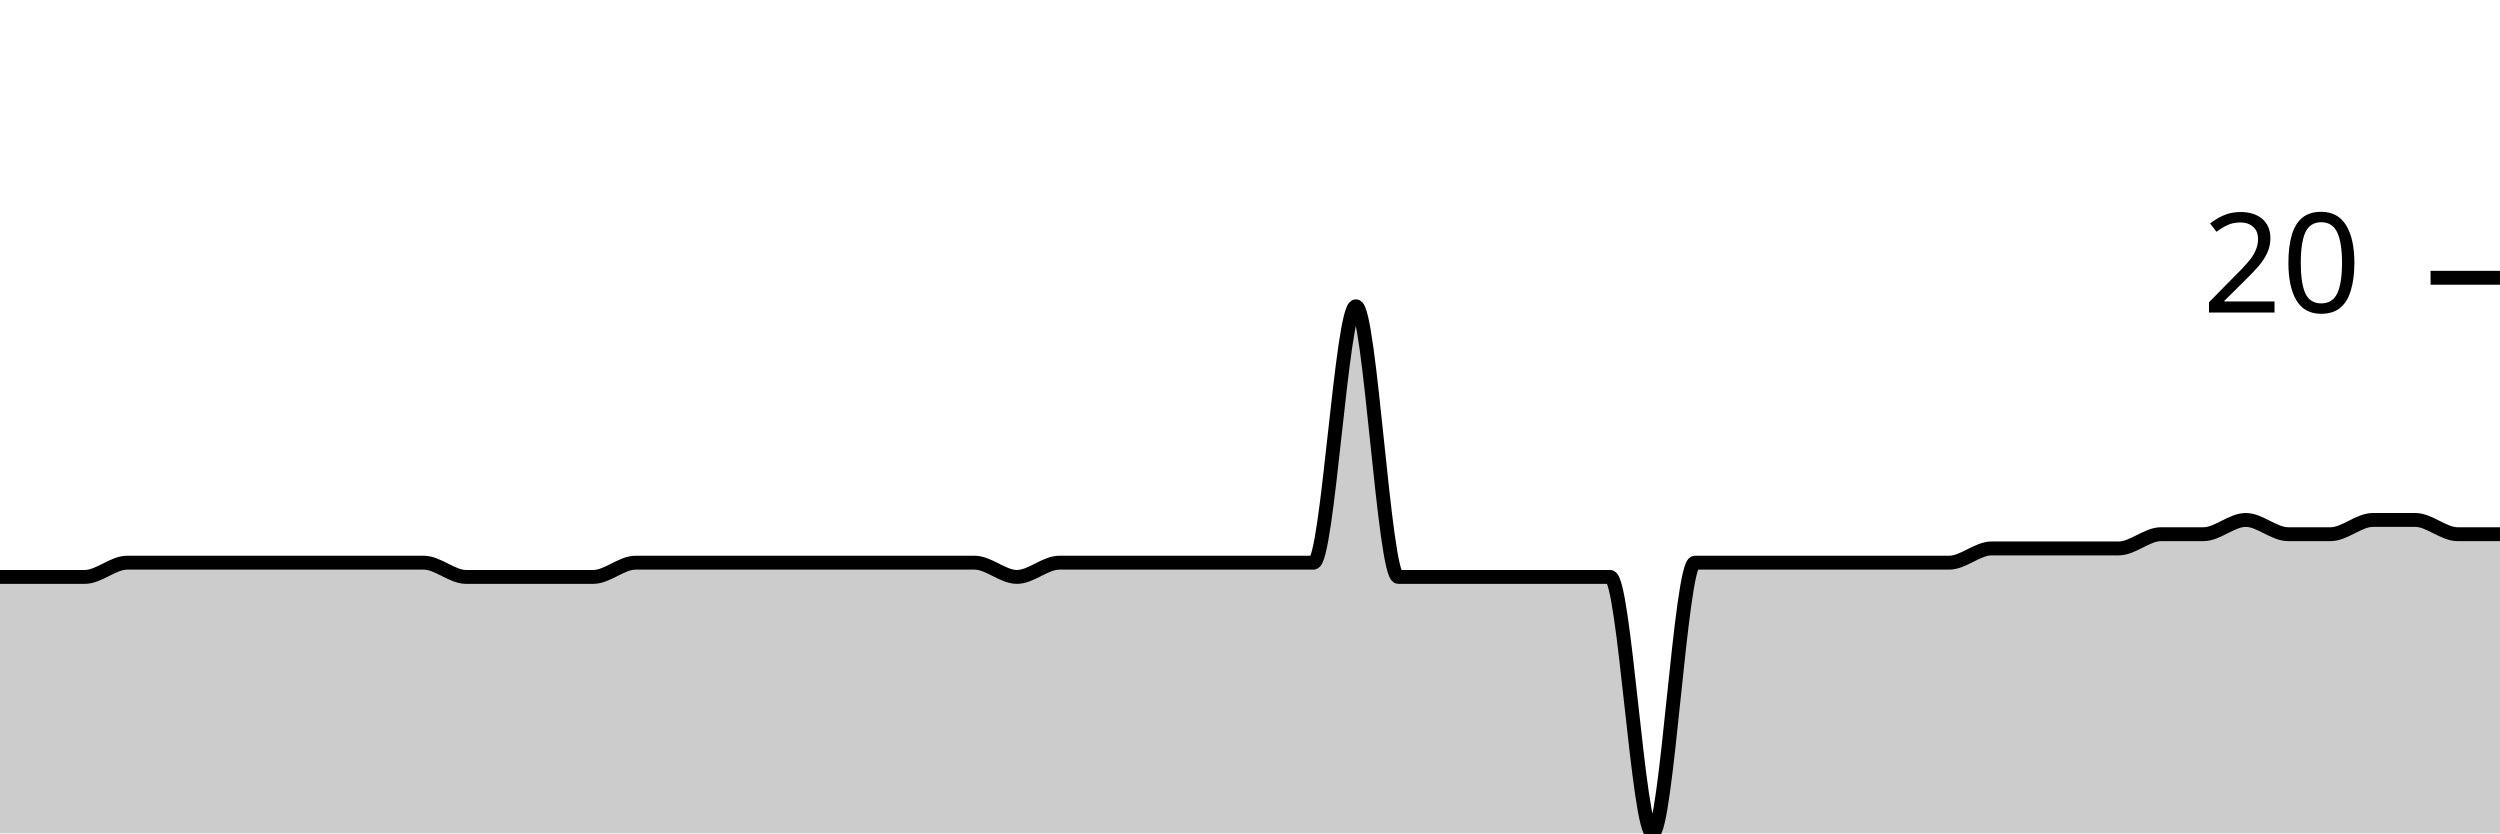
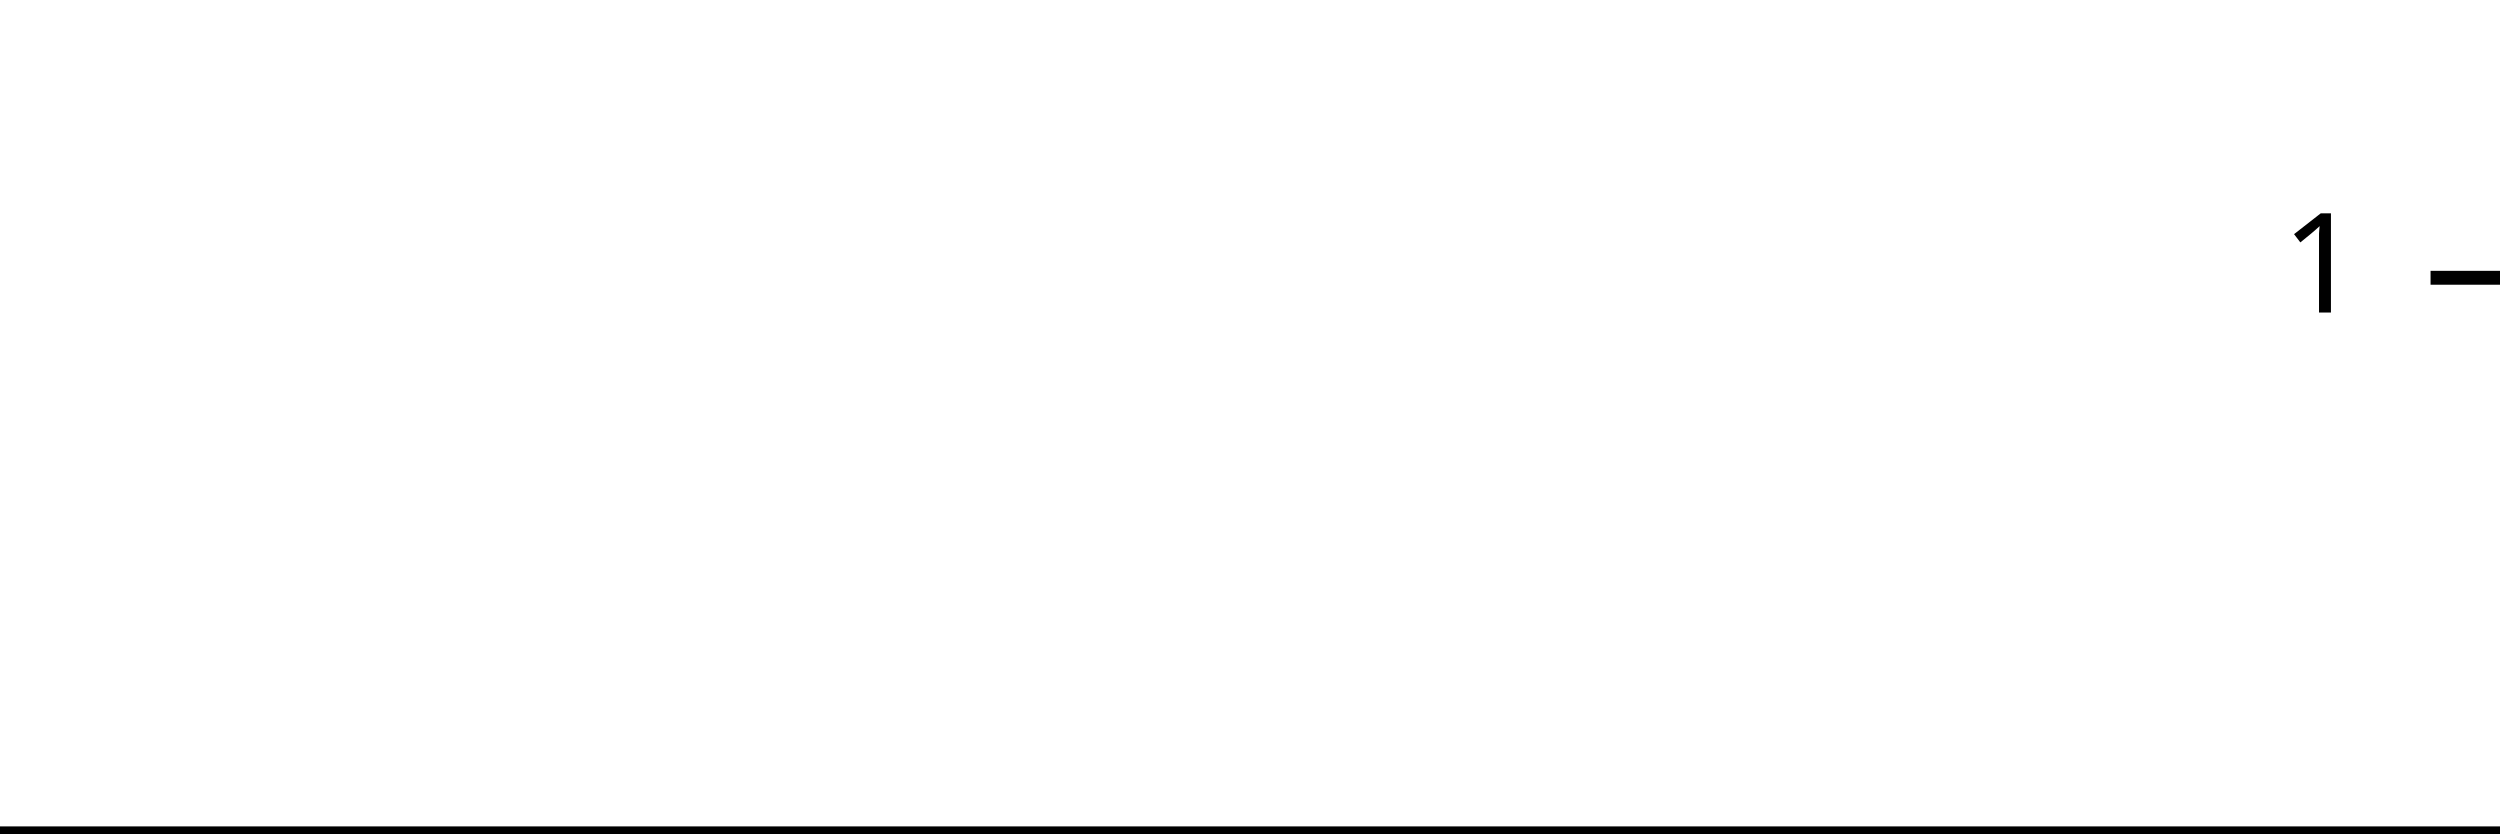
<svg xmlns="http://www.w3.org/2000/svg" viewBox="0 0 180 60">
  <g transform="translate(0,20)">
-     <path class="area" fill="rgba(0, 0, 0, 0.2)" d="M0,21.538C1.017,21.538,2.034,21.538,3.051,21.538C4.068,21.538,5.085,21.538,6.102,21.538C7.119,21.538,8.136,20.513,9.153,20.513C10.169,20.513,11.186,20.513,12.203,20.513C13.22,20.513,14.237,20.513,15.254,20.513C16.271,20.513,17.288,20.513,18.305,20.513C19.322,20.513,20.339,20.513,21.356,20.513C22.373,20.513,23.39,20.513,24.407,20.513C25.424,20.513,26.441,20.513,27.458,20.513C28.475,20.513,29.492,20.513,30.508,20.513C31.525,20.513,32.542,21.538,33.559,21.538C34.576,21.538,35.593,21.538,36.61,21.538C37.627,21.538,38.644,21.538,39.661,21.538C40.678,21.538,41.695,21.538,42.712,21.538C43.729,21.538,44.746,20.513,45.763,20.513C46.78,20.513,47.797,20.513,48.814,20.513C49.831,20.513,50.847,20.513,51.864,20.513C52.881,20.513,53.898,20.513,54.915,20.513C55.932,20.513,56.949,20.513,57.966,20.513C58.983,20.513,60,20.513,61.017,20.513C62.034,20.513,63.051,20.513,64.068,20.513C65.085,20.513,66.102,20.513,67.119,20.513C68.136,20.513,69.153,20.513,70.169,20.513C71.186,20.513,72.203,21.538,73.22,21.538C74.237,21.538,75.254,20.513,76.271,20.513C77.288,20.513,78.305,20.513,79.322,20.513C80.339,20.513,81.356,20.513,82.373,20.513C83.39,20.513,84.407,20.513,85.424,20.513C86.441,20.513,87.458,20.513,88.475,20.513C89.492,20.513,90.508,20.513,91.525,20.513C92.542,20.513,93.559,20.513,94.576,20.513C95.593,20.513,96.61,2.051,97.627,2.051C98.644,2.051,99.661,21.538,100.678,21.538C101.695,21.538,102.712,21.538,103.729,21.538C104.746,21.538,105.763,21.538,106.78,21.538C107.797,21.538,108.814,21.538,109.831,21.538C110.847,21.538,111.864,21.538,112.881,21.538C113.898,21.538,114.915,21.538,115.932,21.538C116.949,21.538,117.966,40,118.983,40C120,40,121.017,20.513,122.034,20.513C123.051,20.513,124.068,20.513,125.085,20.513C126.102,20.513,127.119,20.513,128.136,20.513C129.153,20.513,130.169,20.513,131.186,20.513C132.203,20.513,133.22,20.513,134.237,20.513C135.254,20.513,136.271,20.513,137.288,20.513C138.305,20.513,139.322,20.513,140.339,20.513C141.356,20.513,142.373,19.487,143.39,19.487C144.407,19.487,145.424,19.487,146.441,19.487C147.458,19.487,148.475,19.487,149.492,19.487C150.508,19.487,151.525,19.487,152.542,19.487C153.559,19.487,154.576,18.462,155.593,18.462C156.61,18.462,157.627,18.462,158.644,18.462C159.661,18.462,160.678,17.436,161.695,17.436C162.712,17.436,163.729,18.462,164.746,18.462C165.763,18.462,166.78,18.462,167.797,18.462C168.814,18.462,169.831,17.436,170.847,17.436C171.864,17.436,172.881,17.436,173.898,17.436C174.915,17.436,175.932,18.462,176.949,18.462C177.966,18.462,178.983,18.462,180,18.462L180,40C178.983,40,177.966,40,176.949,40C175.932,40,174.915,40,173.898,40C172.881,40,171.864,40,170.847,40C169.831,40,168.814,40,167.797,40C166.78,40,165.763,40,164.746,40C163.729,40,162.712,40,161.695,40C160.678,40,159.661,40,158.644,40C157.627,40,156.61,40,155.593,40C154.576,40,153.559,40,152.542,40C151.525,40,150.508,40,149.492,40C148.475,40,147.458,40,146.441,40C145.424,40,144.407,40,143.39,40C142.373,40,141.356,40,140.339,40C139.322,40,138.305,40,137.288,40C136.271,40,135.254,40,134.237,40C133.22,40,132.203,40,131.186,40C130.169,40,129.153,40,128.136,40C127.119,40,126.102,40,125.085,40C124.068,40,123.051,40,122.034,40C121.017,40,120,40,118.983,40C117.966,40,116.949,40,115.932,40C114.915,40,113.898,40,112.881,40C111.864,40,110.847,40,109.831,40C108.814,40,107.797,40,106.78,40C105.763,40,104.746,40,103.729,40C102.712,40,101.695,40,100.678,40C99.661,40,98.644,40,97.627,40C96.61,40,95.593,40,94.576,40C93.559,40,92.542,40,91.525,40C90.508,40,89.492,40,88.475,40C87.458,40,86.441,40,85.424,40C84.407,40,83.39,40,82.373,40C81.356,40,80.339,40,79.322,40C78.305,40,77.288,40,76.271,40C75.254,40,74.237,40,73.22,40C72.203,40,71.186,40,70.169,40C69.153,40,68.136,40,67.119,40C66.102,40,65.085,40,64.068,40C63.051,40,62.034,40,61.017,40C60,40,58.983,40,57.966,40C56.949,40,55.932,40,54.915,40C53.898,40,52.881,40,51.864,40C50.847,40,49.831,40,48.814,40C47.797,40,46.78,40,45.763,40C44.746,40,43.729,40,42.712,40C41.695,40,40.678,40,39.661,40C38.644,40,37.627,40,36.61,40C35.593,40,34.576,40,33.559,40C32.542,40,31.525,40,30.508,40C29.492,40,28.475,40,27.458,40C26.441,40,25.424,40,24.407,40C23.39,40,22.373,40,21.356,40C20.339,40,19.322,40,18.305,40C17.288,40,16.271,40,15.254,40C14.237,40,13.22,40,12.203,40C11.186,40,10.169,40,9.153,40C8.136,40,7.119,40,6.102,40C5.085,40,4.068,40,3.051,40C2.034,40,1.017,40,0,40Z" />
-     <path class="line" stroke="black" fill="none" d="M0,21.538C1.017,21.538,2.034,21.538,3.051,21.538C4.068,21.538,5.085,21.538,6.102,21.538C7.119,21.538,8.136,20.513,9.153,20.513C10.169,20.513,11.186,20.513,12.203,20.513C13.22,20.513,14.237,20.513,15.254,20.513C16.271,20.513,17.288,20.513,18.305,20.513C19.322,20.513,20.339,20.513,21.356,20.513C22.373,20.513,23.39,20.513,24.407,20.513C25.424,20.513,26.441,20.513,27.458,20.513C28.475,20.513,29.492,20.513,30.508,20.513C31.525,20.513,32.542,21.538,33.559,21.538C34.576,21.538,35.593,21.538,36.61,21.538C37.627,21.538,38.644,21.538,39.661,21.538C40.678,21.538,41.695,21.538,42.712,21.538C43.729,21.538,44.746,20.513,45.763,20.513C46.78,20.513,47.797,20.513,48.814,20.513C49.831,20.513,50.847,20.513,51.864,20.513C52.881,20.513,53.898,20.513,54.915,20.513C55.932,20.513,56.949,20.513,57.966,20.513C58.983,20.513,60,20.513,61.017,20.513C62.034,20.513,63.051,20.513,64.068,20.513C65.085,20.513,66.102,20.513,67.119,20.513C68.136,20.513,69.153,20.513,70.169,20.513C71.186,20.513,72.203,21.538,73.22,21.538C74.237,21.538,75.254,20.513,76.271,20.513C77.288,20.513,78.305,20.513,79.322,20.513C80.339,20.513,81.356,20.513,82.373,20.513C83.39,20.513,84.407,20.513,85.424,20.513C86.441,20.513,87.458,20.513,88.475,20.513C89.492,20.513,90.508,20.513,91.525,20.513C92.542,20.513,93.559,20.513,94.576,20.513C95.593,20.513,96.61,2.051,97.627,2.051C98.644,2.051,99.661,21.538,100.678,21.538C101.695,21.538,102.712,21.538,103.729,21.538C104.746,21.538,105.763,21.538,106.78,21.538C107.797,21.538,108.814,21.538,109.831,21.538C110.847,21.538,111.864,21.538,112.881,21.538C113.898,21.538,114.915,21.538,115.932,21.538C116.949,21.538,117.966,40,118.983,40C120,40,121.017,20.513,122.034,20.513C123.051,20.513,124.068,20.513,125.085,20.513C126.102,20.513,127.119,20.513,128.136,20.513C129.153,20.513,130.169,20.513,131.186,20.513C132.203,20.513,133.22,20.513,134.237,20.513C135.254,20.513,136.271,20.513,137.288,20.513C138.305,20.513,139.322,20.513,140.339,20.513C141.356,20.513,142.373,19.487,143.39,19.487C144.407,19.487,145.424,19.487,146.441,19.487C147.458,19.487,148.475,19.487,149.492,19.487C150.508,19.487,151.525,19.487,152.542,19.487C153.559,19.487,154.576,18.462,155.593,18.462C156.61,18.462,157.627,18.462,158.644,18.462C159.661,18.462,160.678,17.436,161.695,17.436C162.712,17.436,163.729,18.462,164.746,18.462C165.763,18.462,166.78,18.462,167.797,18.462C168.814,18.462,169.831,17.436,170.847,17.436C171.864,17.436,172.881,17.436,173.898,17.436C174.915,17.436,175.932,18.462,176.949,18.462C177.966,18.462,178.983,18.462,180,18.462" />
+     <path class="area" fill="rgba(0, 0, 0, 0.2)" d="M0,40C1.034,40,2.069,40,3.103,40C4.138,40,5.172,40,6.207,40C7.241,40,8.276,40,9.31,40C10.345,40,11.379,40,12.414,40C13.448,40,14.483,40,15.517,40C16.552,40,17.586,40,18.621,40C19.655,40,20.69,40,21.724,40C22.759,40,23.793,40,24.828,40C25.862,40,26.897,40,27.931,40C28.966,40,30,40,31.034,40C32.069,40,33.103,40,34.138,40C35.172,40,36.207,40,37.241,40C38.276,40,39.31,40,40.345,40C41.379,40,42.414,40,43.448,40C44.483,40,45.517,40,46.552,40C47.586,40,48.621,40,49.655,40C50.69,40,51.724,40,52.759,40C53.793,40,54.828,40,55.862,40C56.897,40,57.931,40,58.966,40C60,40,61.034,40,62.069,40C63.103,40,64.138,40,65.172,40C66.207,40,67.241,40,68.276,40C69.31,40,70.345,40,71.379,40C72.414,40,73.448,40,74.483,40C75.517,40,76.552,40,77.586,40C78.621,40,79.655,40,80.69,40C81.724,40,82.759,40,83.793,40C84.828,40,85.862,40,86.897,40C87.931,40,88.966,40,90,40C91.034,40,92.069,40,93.103,40C94.138,40,95.172,40,96.207,40C97.241,40,98.276,40,99.31,40C100.345,40,101.379,40,102.414,40C103.448,40,104.483,40,105.517,40C106.552,40,107.586,40,108.621,40C109.655,40,110.69,40,111.724,40C112.759,40,113.793,40,114.828,40C115.862,40,116.897,40,117.931,40C118.966,40,120,40,121.034,40C122.069,40,123.103,40,124.138,40C125.172,40,126.207,40,127.241,40C128.276,40,129.31,40,130.345,40C131.379,40,132.414,40,133.448,40C134.483,40,135.517,40,136.552,40C137.586,40,138.621,40,139.655,40C140.69,40,141.724,40,142.759,40C143.793,40,144.828,40,145.862,40C146.897,40,147.931,40,148.966,40C150,40,151.034,40,152.069,40C153.103,40,154.138,40,155.172,40C156.207,40,157.241,40,158.276,40C159.31,40,160.345,40,161.379,40C162.414,40,163.448,40,164.483,40C165.517,40,166.552,40,167.586,40C168.621,40,169.655,40,170.69,40C171.724,40,172.759,40,173.793,40C174.828,40,175.862,40,176.897,40C177.931,40,178.966,40,180,40L180,40C178.966,40,177.931,40,176.897,40C175.862,40,174.828,40,173.793,40C172.759,40,171.724,40,170.69,40C169.655,40,168.621,40,167.586,40C166.552,40,165.517,40,164.483,40C163.448,40,162.414,40,161.379,40C160.345,40,159.31,40,158.276,40C157.241,40,156.207,40,155.172,40C154.138,40,153.103,40,152.069,40C151.034,40,150,40,148.966,40C147.931,40,146.897,40,145.862,40C144.828,40,143.793,40,142.759,40C141.724,40,140.69,40,139.655,40C138.621,40,137.586,40,136.552,40C135.517,40,134.483,40,133.448,40C132.414,40,131.379,40,130.345,40C129.31,40,128.276,40,127.241,40C126.207,40,125.172,40,124.138,40C123.103,40,122.069,40,121.034,40C120,40,118.966,40,117.931,40C116.897,40,115.862,40,114.828,40C113.793,40,112.759,40,111.724,40C110.69,40,109.655,40,108.621,40C107.586,40,106.552,40,105.517,40C104.483,40,103.448,40,102.414,40C101.379,40,100.345,40,99.31,40C98.276,40,97.241,40,96.207,40C95.172,40,94.138,40,93.103,40C92.069,40,91.034,40,90,40C88.966,40,87.931,40,86.897,40C85.862,40,84.828,40,83.793,40C82.759,40,81.724,40,80.69,40C79.655,40,78.621,40,77.586,40C76.552,40,75.517,40,74.483,40C73.448,40,72.414,40,71.379,40C70.345,40,69.31,40,68.276,40C67.241,40,66.207,40,65.172,40C64.138,40,63.103,40,62.069,40C61.034,40,60,40,58.966,40C57.931,40,56.897,40,55.862,40C54.828,40,53.793,40,52.759,40C51.724,40,50.69,40,49.655,40C48.621,40,47.586,40,46.552,40C45.517,40,44.483,40,43.448,40C42.414,40,41.379,40,40.345,40C39.31,40,38.276,40,37.241,40C36.207,40,35.172,40,34.138,40C33.103,40,32.069,40,31.034,40C30,40,28.966,40,27.931,40C26.897,40,25.862,40,24.828,40C23.793,40,22.759,40,21.724,40C20.69,40,19.655,40,18.621,40C17.586,40,16.552,40,15.517,40C14.483,40,13.448,40,12.414,40C11.379,40,10.345,40,9.31,40C8.276,40,7.241,40,6.207,40C5.172,40,4.138,40,3.103,40C2.069,40,1.034,40,0,40Z" />
+     <path class="line" stroke="black" fill="none" d="M0,40C1.034,40,2.069,40,3.103,40C4.138,40,5.172,40,6.207,40C7.241,40,8.276,40,9.31,40C10.345,40,11.379,40,12.414,40C13.448,40,14.483,40,15.517,40C16.552,40,17.586,40,18.621,40C19.655,40,20.69,40,21.724,40C22.759,40,23.793,40,24.828,40C25.862,40,26.897,40,27.931,40C28.966,40,30,40,31.034,40C32.069,40,33.103,40,34.138,40C35.172,40,36.207,40,37.241,40C38.276,40,39.31,40,40.345,40C41.379,40,42.414,40,43.448,40C44.483,40,45.517,40,46.552,40C47.586,40,48.621,40,49.655,40C50.69,40,51.724,40,52.759,40C53.793,40,54.828,40,55.862,40C56.897,40,57.931,40,58.966,40C60,40,61.034,40,62.069,40C63.103,40,64.138,40,65.172,40C66.207,40,67.241,40,68.276,40C69.31,40,70.345,40,71.379,40C72.414,40,73.448,40,74.483,40C75.517,40,76.552,40,77.586,40C78.621,40,79.655,40,80.69,40C81.724,40,82.759,40,83.793,40C84.828,40,85.862,40,86.897,40C87.931,40,88.966,40,90,40C91.034,40,92.069,40,93.103,40C94.138,40,95.172,40,96.207,40C97.241,40,98.276,40,99.31,40C100.345,40,101.379,40,102.414,40C103.448,40,104.483,40,105.517,40C106.552,40,107.586,40,108.621,40C109.655,40,110.69,40,111.724,40C112.759,40,113.793,40,114.828,40C115.862,40,116.897,40,117.931,40C118.966,40,120,40,121.034,40C122.069,40,123.103,40,124.138,40C125.172,40,126.207,40,127.241,40C128.276,40,129.31,40,130.345,40C131.379,40,132.414,40,133.448,40C134.483,40,135.517,40,136.552,40C137.586,40,138.621,40,139.655,40C140.69,40,141.724,40,142.759,40C143.793,40,144.828,40,145.862,40C146.897,40,147.931,40,148.966,40C150,40,151.034,40,152.069,40C153.103,40,154.138,40,155.172,40C156.207,40,157.241,40,158.276,40C159.31,40,160.345,40,161.379,40C162.414,40,163.448,40,164.483,40C165.517,40,166.552,40,167.586,40C168.621,40,169.655,40,170.69,40C171.724,40,172.759,40,173.793,40C174.828,40,175.862,40,176.897,40C177.931,40,178.966,40,180,40" />
    <path class="axis-ceiling" stroke-width="1" stroke="black" fill="none" d="M175,0L180,0" />
-     <text class="axis-ceiling-label" font-family="sans-serif" text-anchor="end" font-size="10px" x="170" y="2.5">20</text>
+     <text class="axis-ceiling-label" font-family="sans-serif" text-anchor="end" font-size="10px" x="170" y="2.5">1</text>
  </g>
</svg>
